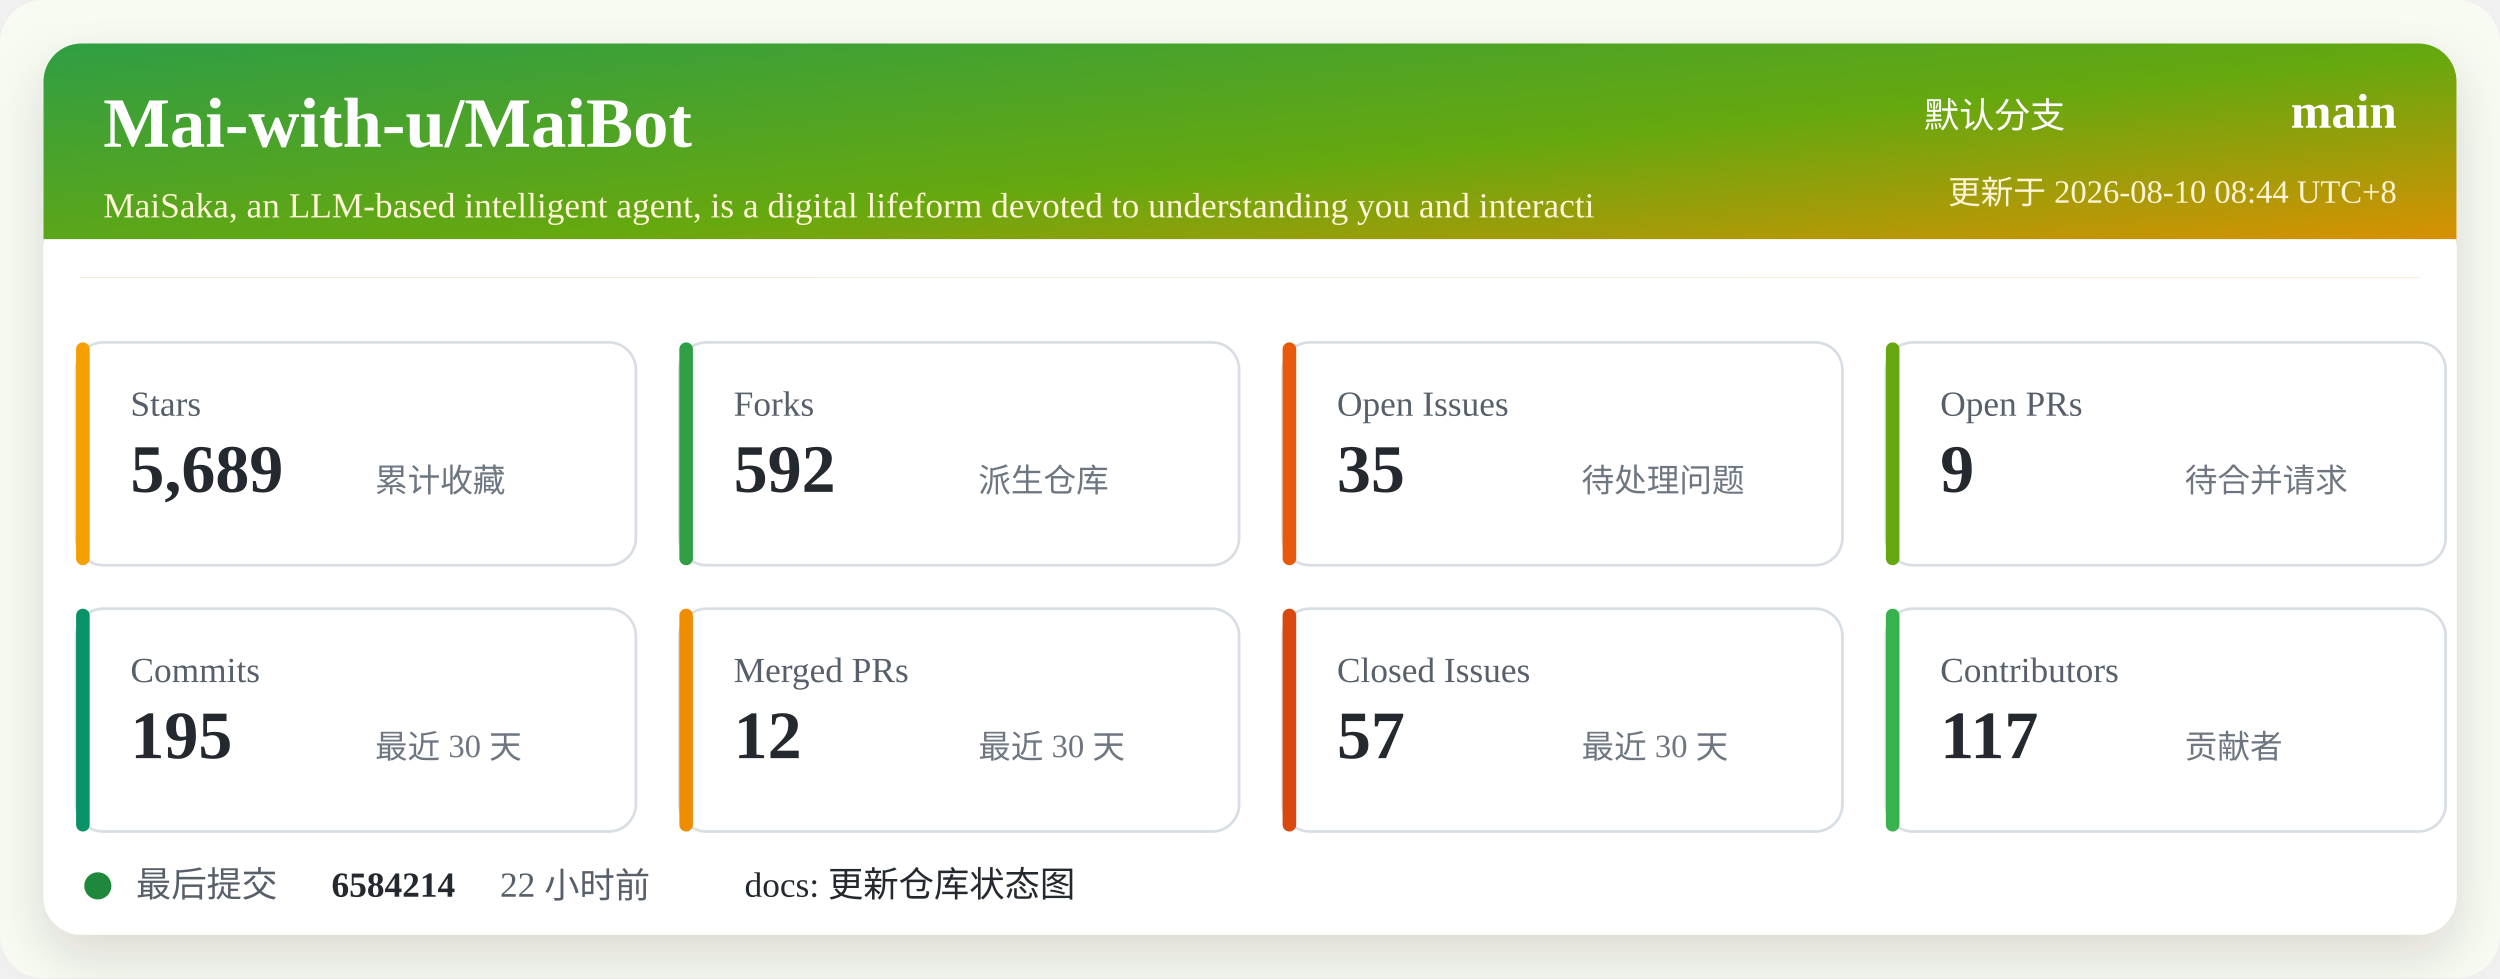
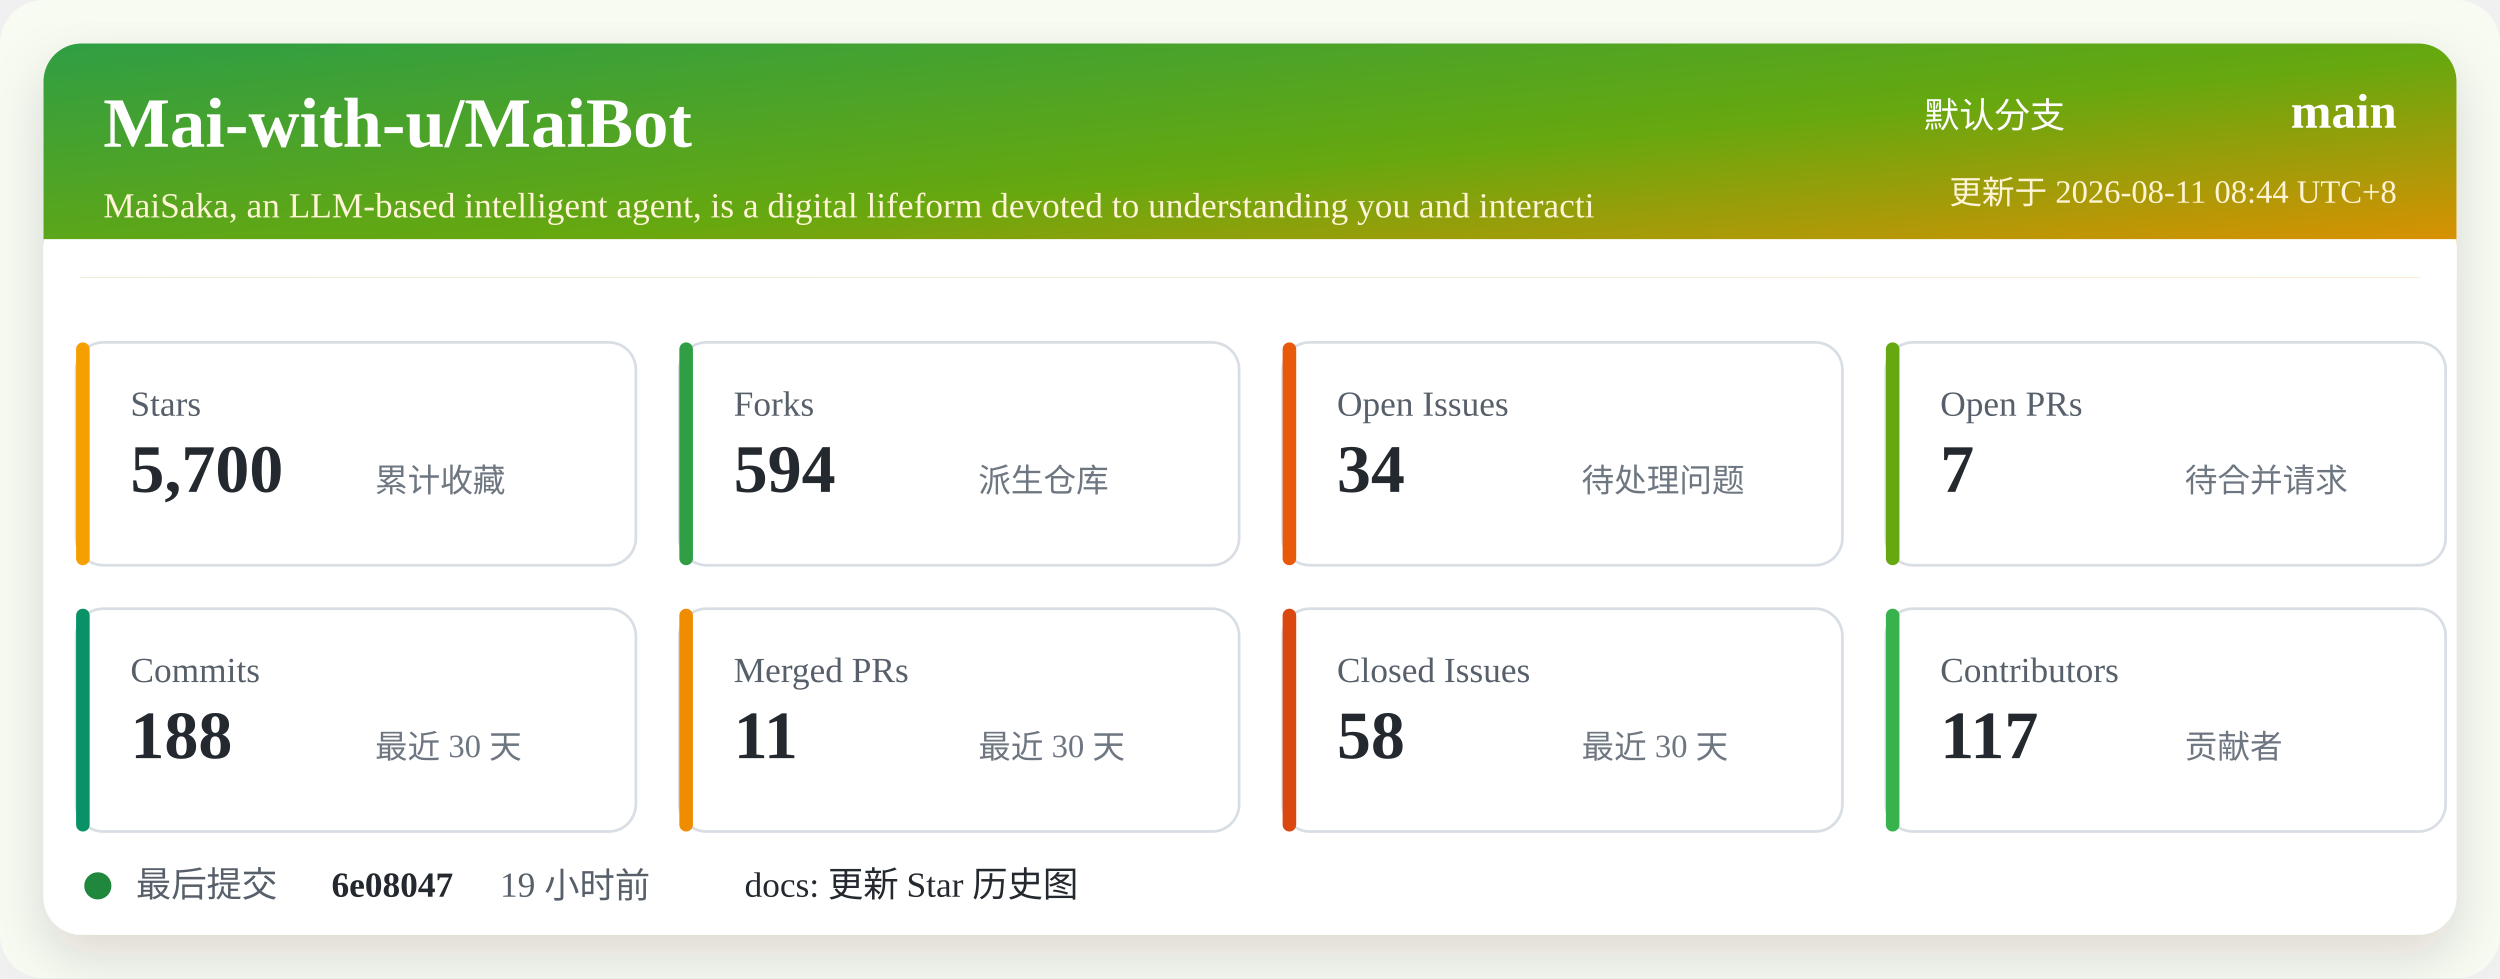
<svg xmlns="http://www.w3.org/2000/svg" width="920" height="360" viewBox="0 0 920 360" role="img" aria-labelledby="title desc">
  <defs>
    <linearGradient id="header" x1="0" x2="1" y1="0" y2="1">
      <stop offset="0%" stop-color="#2f9e44" />
      <stop offset="52%" stop-color="#66a80f" />
      <stop offset="100%" stop-color="#f08c00" />
    </linearGradient>
    <filter id="shadow" x="-5%" y="-5%" width="110%" height="110%">
      <feDropShadow dx="0" dy="8" stdDeviation="10" flood-color="#2b2318" flood-opacity="0.14" />
    </filter>
  </defs>
  <rect width="920" height="360" rx="16" fill="#f7fbf2" />
  <rect x="16" y="16" width="888" height="328" rx="14" fill="#ffffff" filter="url(#shadow)" />
  <rect x="16" y="16" width="888" height="86" rx="14" fill="url(#header)" />
  <path d="M16 88 H904 V102 H16 Z" fill="#ffffff" />
  <text x="38" y="54" fill="#ffffff" font-size="26" font-weight="700">Mai-with-u/MaiBot</text>
  <text x="38" y="80" fill="#fff4d6" font-size="13">MaiSaka, an LLM-based intelligent agent, is a digital lifeform devoted to understanding you and interacti</text>
  <text x="760" y="47" fill="#ffffff" font-size="13" text-anchor="end">默认分支</text>
  <text x="882" y="47" fill="#ffffff" font-size="18" font-weight="700" text-anchor="end">main</text>
-   <text x="882" y="75" fill="#fff4d6" font-size="12" text-anchor="end">更新于 2026-08-10 08:44 UTC+8</text>
+   <text x="882" y="75" fill="#fff4d6" font-size="12" text-anchor="end">更新于 2026-08-11 08:44 UTC+8</text>
  <g transform="translate(28 126)">
    <rect width="206" height="82" rx="10" fill="#ffffff" stroke="#d8dee4" />
    <rect x="0" y="0" width="5" height="82" rx="2.5" fill="#f59f00" />
    <text x="20" y="27" fill="#57606a" font-size="13">Stars</text>
-     <text x="20" y="55" fill="#24292f" font-size="25" font-weight="700">5,689</text>
+     <text x="20" y="55" fill="#24292f" font-size="25" font-weight="700">5,700</text>
    <text x="110" y="55" fill="#6e7781" font-size="12">累计收藏</text>
  </g>
  <g transform="translate(250 126)">
    <rect width="206" height="82" rx="10" fill="#ffffff" stroke="#d8dee4" />
    <rect x="0" y="0" width="5" height="82" rx="2.5" fill="#2f9e44" />
    <text x="20" y="27" fill="#57606a" font-size="13">Forks</text>
-     <text x="20" y="55" fill="#24292f" font-size="25" font-weight="700">592</text>
+     <text x="20" y="55" fill="#24292f" font-size="25" font-weight="700">594</text>
    <text x="110" y="55" fill="#6e7781" font-size="12">派生仓库</text>
  </g>
  <g transform="translate(472 126)">
    <rect width="206" height="82" rx="10" fill="#ffffff" stroke="#d8dee4" />
    <rect x="0" y="0" width="5" height="82" rx="2.5" fill="#e8590c" />
    <text x="20" y="27" fill="#57606a" font-size="13">Open Issues</text>
-     <text x="20" y="55" fill="#24292f" font-size="25" font-weight="700">35</text>
+     <text x="20" y="55" fill="#24292f" font-size="25" font-weight="700">34</text>
    <text x="110" y="55" fill="#6e7781" font-size="12">待处理问题</text>
  </g>
  <g transform="translate(694 126)">
    <rect width="206" height="82" rx="10" fill="#ffffff" stroke="#d8dee4" />
    <rect x="0" y="0" width="5" height="82" rx="2.5" fill="#66a80f" />
    <text x="20" y="27" fill="#57606a" font-size="13">Open PRs</text>
-     <text x="20" y="55" fill="#24292f" font-size="25" font-weight="700">9</text>
+     <text x="20" y="55" fill="#24292f" font-size="25" font-weight="700">7</text>
    <text x="110" y="55" fill="#6e7781" font-size="12">待合并请求</text>
  </g>
  <g transform="translate(28 224)">
    <rect width="206" height="82" rx="10" fill="#ffffff" stroke="#d8dee4" />
    <rect x="0" y="0" width="5" height="82" rx="2.5" fill="#099268" />
    <text x="20" y="27" fill="#57606a" font-size="13">Commits</text>
-     <text x="20" y="55" fill="#24292f" font-size="25" font-weight="700">195</text>
+     <text x="20" y="55" fill="#24292f" font-size="25" font-weight="700">188</text>
    <text x="110" y="55" fill="#6e7781" font-size="12">最近 30 天</text>
  </g>
  <g transform="translate(250 224)">
    <rect width="206" height="82" rx="10" fill="#ffffff" stroke="#d8dee4" />
    <rect x="0" y="0" width="5" height="82" rx="2.5" fill="#f08c00" />
    <text x="20" y="27" fill="#57606a" font-size="13">Merged PRs</text>
-     <text x="20" y="55" fill="#24292f" font-size="25" font-weight="700">12</text>
+     <text x="20" y="55" fill="#24292f" font-size="25" font-weight="700">11</text>
    <text x="110" y="55" fill="#6e7781" font-size="12">最近 30 天</text>
  </g>
  <g transform="translate(472 224)">
    <rect width="206" height="82" rx="10" fill="#ffffff" stroke="#d8dee4" />
    <rect x="0" y="0" width="5" height="82" rx="2.5" fill="#d9480f" />
    <text x="20" y="27" fill="#57606a" font-size="13">Closed Issues</text>
-     <text x="20" y="55" fill="#24292f" font-size="25" font-weight="700">57</text>
+     <text x="20" y="55" fill="#24292f" font-size="25" font-weight="700">58</text>
    <text x="110" y="55" fill="#6e7781" font-size="12">最近 30 天</text>
  </g>
  <g transform="translate(694 224)">
    <rect width="206" height="82" rx="10" fill="#ffffff" stroke="#d8dee4" />
    <rect x="0" y="0" width="5" height="82" rx="2.5" fill="#37b24d" />
    <text x="20" y="27" fill="#57606a" font-size="13">Contributors</text>
    <text x="20" y="55" fill="#24292f" font-size="25" font-weight="700">117</text>
    <text x="110" y="55" fill="#6e7781" font-size="12">贡献者</text>
  </g>
  <g transform="translate(28 318)">
    <circle cx="8" cy="8" r="5" fill="#1f883d" />
    <text x="22" y="12" fill="#57606a" font-size="13">最后提交</text>
-     <text x="94" y="12" fill="#24292f" font-size="13" font-weight="700">6584214</text>
-     <text x="156" y="12" fill="#57606a" font-size="13">22 小时前</text>
-     <text x="246" y="12" fill="#24292f" font-size="13">docs: 更新仓库状态图</text>
+     <text x="94" y="12" fill="#24292f" font-size="13" font-weight="700">6e08047</text>
+     <text x="156" y="12" fill="#57606a" font-size="13">19 小时前</text>
+     <text x="246" y="12" fill="#24292f" font-size="13">docs: 更新 Star 历史图</text>
  </g>
</svg>
